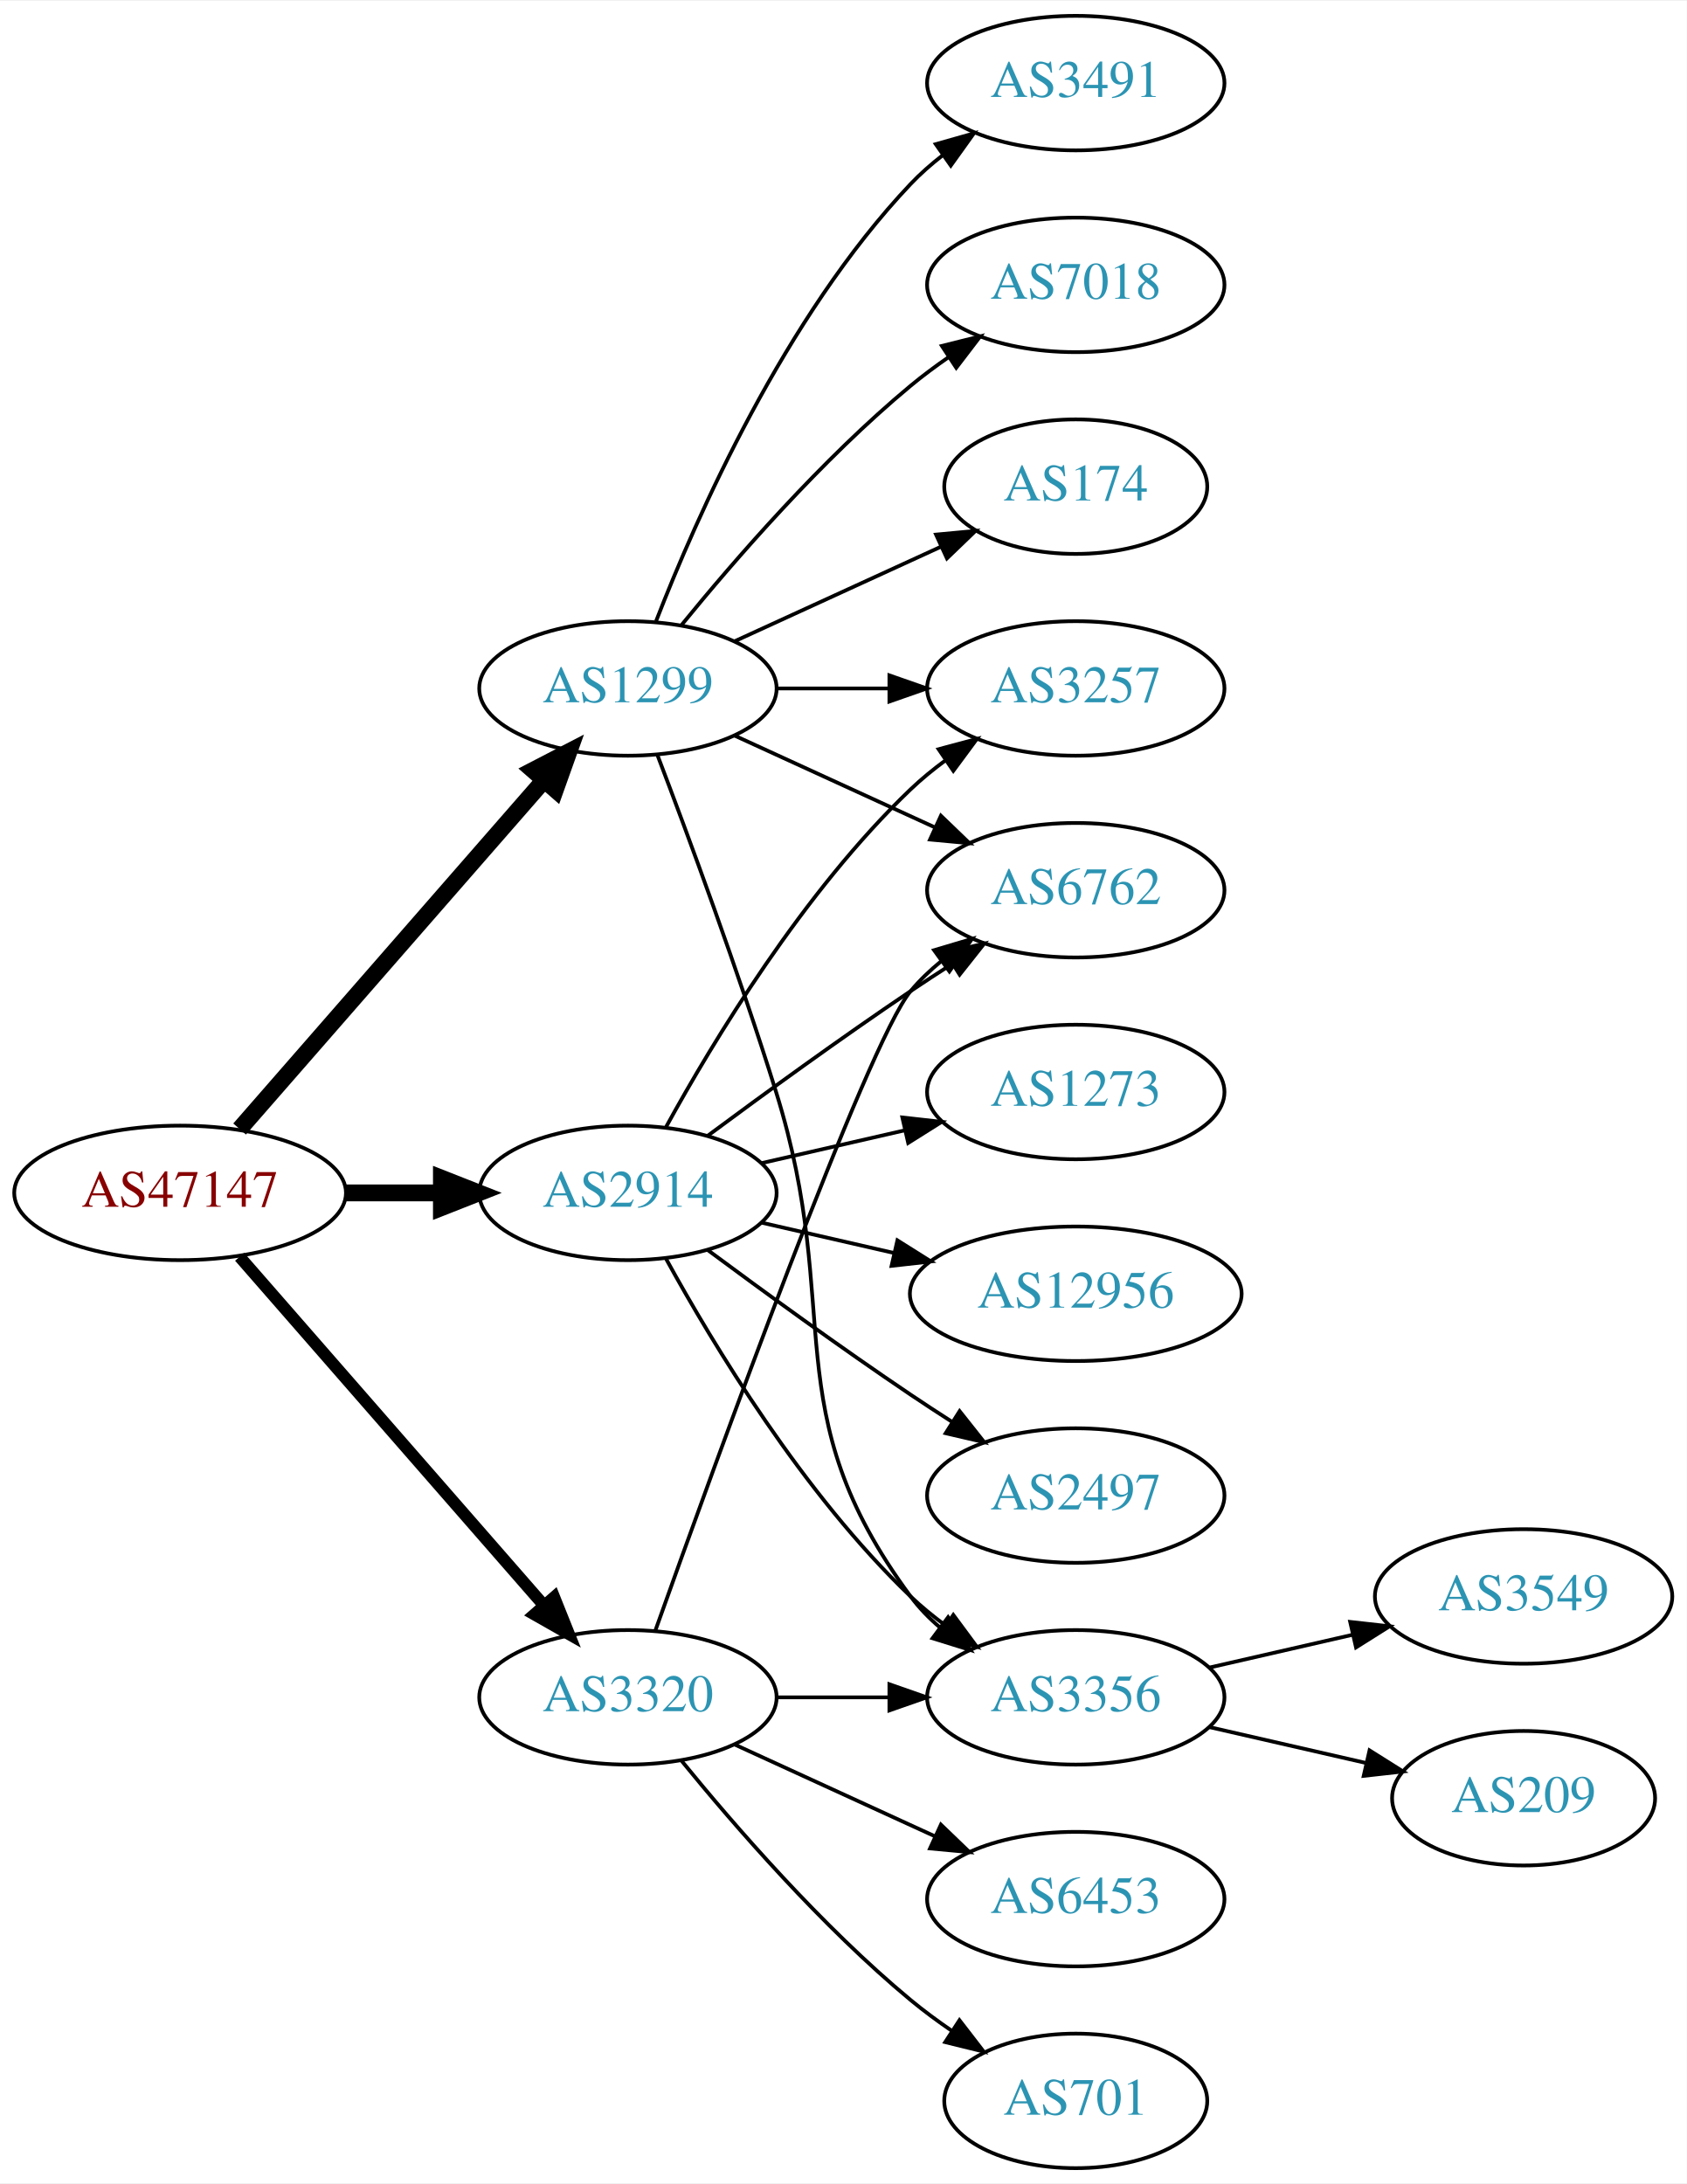
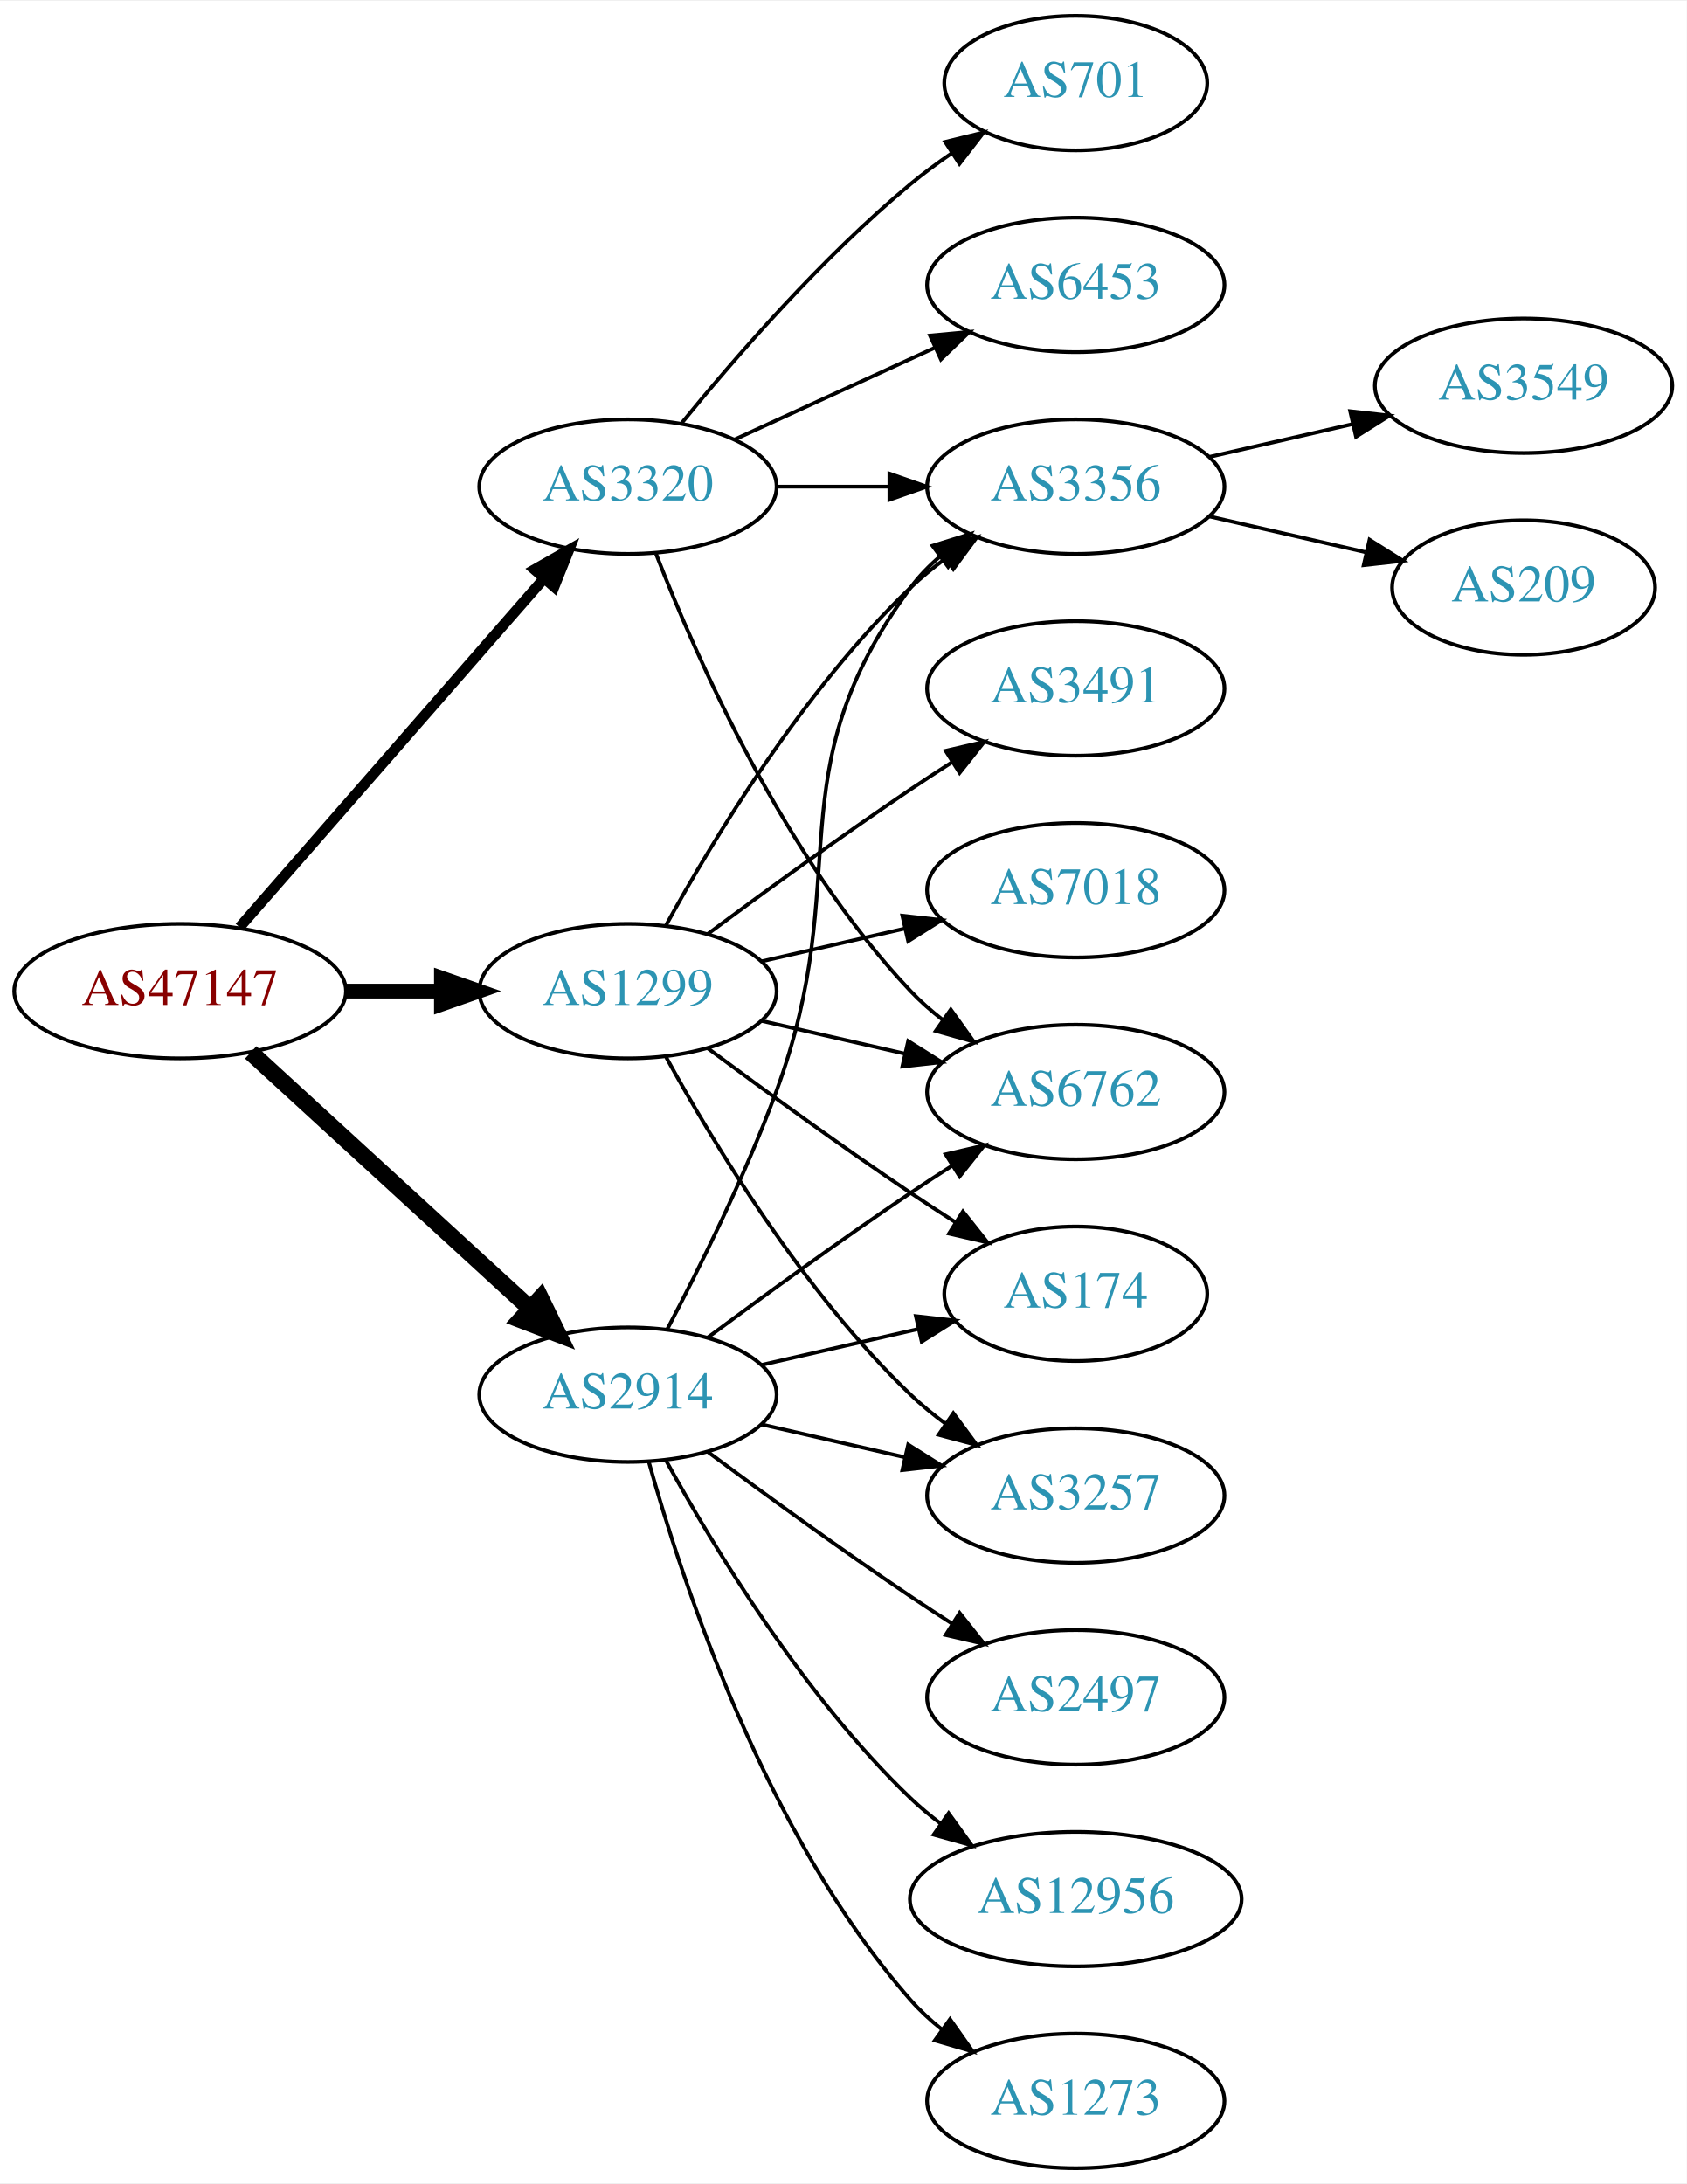
<svg xmlns="http://www.w3.org/2000/svg" xmlns:xlink="http://www.w3.org/1999/xlink" width="451pt" height="584pt" viewBox="0.00 0.00 451.37 584.00">
  <g id="graph0" class="graph" transform="scale(1 1) rotate(0) translate(4 580)">
    <polygon fill="white" stroke="none" points="-4,4 -4,-580 447.37,-580 447.37,4 -4,4" />
    <g id="node1" class="node">
      <g id="a_node1">
        <a xlink:href="/asn/47147" xlink:title="AS47147 ~ ANEXIA Internetdienstleistungs GmbH [AT]">
-           <ellipse fill="#ffffff" stroke="black" cx="44.196" cy="-261" rx="44.393" ry="18" />
-           <text text-anchor="middle" x="44.196" y="-257.3" font-family="Times,serif" font-size="14.00" fill="#880000">AS47147</text>
+           <ellipse fill="#ffffff" stroke="black" cx="44.196" cy="-315" rx="44.393" ry="18" />
+           <text text-anchor="middle" x="44.196" y="-311.3" font-family="Times,serif" font-size="14.00" fill="#880000">AS47147</text>
        </a>
      </g>
    </g>
    <g id="node2" class="node">
      <g id="a_node2">
        <a xlink:href="/asn/1299" xlink:title="AS1299 ~ Telia Carrier [EU]">
-           <ellipse fill="#ffffff" stroke="black" cx="164.039" cy="-396" rx="39.794" ry="18" />
-           <text text-anchor="middle" x="164.039" y="-392.3" font-family="Times,serif" font-size="14.00" fill="#2c94b3">AS1299</text>
+           <ellipse fill="#ffffff" stroke="black" cx="164.039" cy="-315" rx="39.794" ry="18" />
+           <text text-anchor="middle" x="164.039" y="-311.3" font-family="Times,serif" font-size="14.00" fill="#2c94b3">AS1299</text>
        </a>
      </g>
    </g>
    <g id="edge1" class="edge">
-       <path fill="none" stroke="black" stroke-width="4.5" d="M60.121,-278.098C80.663,-301.631 117.782,-344.155 141.379,-371.187" />
-       <polygon fill="black" stroke="black" stroke-width="4.5" points="138.692,-374.097 148.235,-379.041 144.625,-368.918 138.692,-374.097" />
+       <path fill="none" stroke="black" stroke-width="3.938" d="M88.407,-315C96.72,-315 105.482,-315 113.965,-315" />
+       <polygon fill="black" stroke="black" stroke-width="3.938" points="114.123,-318.5 124.123,-315 114.123,-311.5 114.123,-318.5" />
    </g>
    <g id="node3" class="node">
      <g id="a_node3">
        <a xlink:href="/asn/2914" xlink:title="AS2914 ~ NTT America, Inc. [US]">
-           <ellipse fill="#ffffff" stroke="black" cx="164.039" cy="-261" rx="39.794" ry="18" />
-           <text text-anchor="middle" x="164.039" y="-257.3" font-family="Times,serif" font-size="14.00" fill="#2c94b3">AS2914</text>
+           <ellipse fill="#ffffff" stroke="black" cx="164.039" cy="-207" rx="39.794" ry="18" />
+           <text text-anchor="middle" x="164.039" y="-203.3" font-family="Times,serif" font-size="14.00" fill="#2c94b3">AS2914</text>
        </a>
      </g>
    </g>
    <g id="edge2" class="edge">
-       <path fill="none" stroke="black" stroke-width="4.5" d="M88.407,-261C96.72,-261 105.482,-261 113.965,-261" />
-       <polygon fill="black" stroke="black" stroke-width="4.5" points="114.123,-264.938 124.123,-261 114.123,-257.063 114.123,-264.938" />
+       <path fill="none" stroke="black" stroke-width="4.5" d="M63.094,-298.597C83.022,-280.333 115.38,-250.678 137.857,-230.079" />
+       <polygon fill="black" stroke="black" stroke-width="4.5" points="140.647,-232.863 145.359,-223.203 135.326,-227.057 140.647,-232.863" />
    </g>
    <g id="node4" class="node">
      <g id="a_node4">
        <a xlink:href="/asn/3320" xlink:title="AS3320 ~ DTAG [DE]">
-           <ellipse fill="#ffffff" stroke="black" cx="164.039" cy="-126" rx="39.794" ry="18" />
-           <text text-anchor="middle" x="164.039" y="-122.3" font-family="Times,serif" font-size="14.00" fill="#2c94b3">AS3320</text>
+           <ellipse fill="#ffffff" stroke="black" cx="164.039" cy="-450" rx="39.794" ry="18" />
+           <text text-anchor="middle" x="164.039" y="-446.3" font-family="Times,serif" font-size="14.00" fill="#2c94b3">AS3320</text>
        </a>
      </g>
    </g>
    <g id="edge3" class="edge">
-       <path fill="none" stroke="black" stroke-width="3.214" d="M60.121,-243.902C80.663,-220.369 117.782,-177.845 141.379,-150.813" />
-       <polygon fill="black" stroke="black" stroke-width="3.214" points="144.296,-152.794 148.235,-142.959 139.022,-148.191 144.296,-152.794" />
+       <path fill="none" stroke="black" stroke-width="2.812" d="M60.121,-332.098C80.663,-355.631 117.782,-398.155 141.379,-425.187" />
+       <polygon fill="black" stroke="black" stroke-width="2.812" points="139.022,-427.809 148.235,-433.041 144.296,-423.206 139.022,-427.809" />
    </g>
    <g id="node5" class="node">
      <g id="a_node5">
-         <a xlink:href="/asn/3491" xlink:title="AS3491 ~ PCCW Global, Inc. [US]">
-           <ellipse fill="#ffffff" stroke="black" cx="283.881" cy="-558" rx="39.794" ry="18" />
-           <text text-anchor="middle" x="283.881" y="-554.3" font-family="Times,serif" font-size="14.00" fill="#2c94b3">AS3491</text>
+         <a xlink:href="/asn/6762" xlink:title="AS6762 ~ TELECOM ITALIA SPARKLE S.p.A. [IT]">
+           <ellipse fill="#ffffff" stroke="black" cx="283.881" cy="-288" rx="39.794" ry="18" />
+           <text text-anchor="middle" x="283.881" y="-284.3" font-family="Times,serif" font-size="14.00" fill="#2c94b3">AS6762</text>
        </a>
      </g>
    </g>
    <g id="edge4" class="edge">
-       <path fill="none" stroke="black" d="M171.562,-413.994C182.312,-441.728 205.969,-495.429 239.685,-531 242.271,-533.728 245.188,-536.294 248.257,-538.677" />
-       <polygon fill="black" stroke="black" points="246.411,-541.658 256.605,-544.543 250.435,-535.93 246.411,-541.658" />
+       <path fill="none" stroke="black" d="M199.758,-307.045C211.758,-304.296 225.379,-301.175 238.071,-298.267" />
+       <polygon fill="black" stroke="black" points="239.037,-301.636 248.003,-295.991 237.474,-294.813 239.037,-301.636" />
    </g>
    <g id="node6" class="node">
      <g id="a_node6">
-         <a xlink:href="/asn/3257" xlink:title="AS3257 ~ GTT [DE]">
+         <a xlink:href="/asn/3491" xlink:title="AS3491 ~ PCCW Global, Inc. [US]">
          <ellipse fill="#ffffff" stroke="black" cx="283.881" cy="-396" rx="39.794" ry="18" />
-           <text text-anchor="middle" x="283.881" y="-392.3" font-family="Times,serif" font-size="14.00" fill="#2c94b3">AS3257</text>
+           <text text-anchor="middle" x="283.881" y="-392.3" font-family="Times,serif" font-size="14.00" fill="#2c94b3">AS3491</text>
        </a>
      </g>
    </g>
    <g id="edge5" class="edge">
-       <path fill="none" stroke="black" d="M203.951,-396C213.505,-396 223.854,-396 233.817,-396" />
-       <polygon fill="black" stroke="black" points="234.009,-399.5 244.009,-396 234.009,-392.5 234.009,-399.5" />
+       <path fill="none" stroke="black" d="M185.369,-330.277C200.231,-341.304 220.976,-356.407 239.685,-369 243.234,-371.389 246.984,-373.839 250.733,-376.242" />
+       <polygon fill="black" stroke="black" points="249.059,-379.325 259.381,-381.712 252.801,-373.409 249.059,-379.325" />
    </g>
    <g id="node7" class="node">
      <g id="a_node7">
        <a xlink:href="/asn/3356" xlink:title="AS3356 ~ Level 3 Parent, LLC [US]">
-           <ellipse fill="#ffffff" stroke="black" cx="283.881" cy="-126" rx="39.794" ry="18" />
-           <text text-anchor="middle" x="283.881" y="-122.3" font-family="Times,serif" font-size="14.00" fill="#2c94b3">AS3356</text>
+           <ellipse fill="#ffffff" stroke="black" cx="283.881" cy="-450" rx="39.794" ry="18" />
+           <text text-anchor="middle" x="283.881" y="-446.3" font-family="Times,serif" font-size="14.00" fill="#2c94b3">AS3356</text>
        </a>
      </g>
    </g>
    <g id="edge6" class="edge">
-       <path fill="none" stroke="black" d="M171.926,-378.191C180.036,-356.906 193.671,-320.131 203.685,-288 222.162,-228.716 202.782,-202.941 239.685,-153 241.919,-149.977 244.601,-147.214 247.522,-144.707" />
-       <polygon fill="black" stroke="black" points="249.717,-147.437 255.666,-138.669 245.548,-141.814 249.717,-147.437" />
+       <path fill="none" stroke="black" d="M174.28,-332.713C186.825,-355.561 211.002,-395.611 239.685,-423 242.553,-425.739 245.742,-428.347 249.051,-430.785" />
+       <polygon fill="black" stroke="black" points="247.175,-433.742 257.411,-436.477 251.114,-427.956 247.175,-433.742" />
    </g>
    <g id="node8" class="node">
      <g id="a_node8">
        <a xlink:href="/asn/7018" xlink:title="AS7018 ~ AT&amp;T Services, Inc. [US]">
-           <ellipse fill="#ffffff" stroke="black" cx="283.881" cy="-504" rx="39.794" ry="18" />
-           <text text-anchor="middle" x="283.881" y="-500.3" font-family="Times,serif" font-size="14.00" fill="#2c94b3">AS7018</text>
+           <ellipse fill="#ffffff" stroke="black" cx="283.881" cy="-342" rx="39.794" ry="18" />
+           <text text-anchor="middle" x="283.881" y="-338.3" font-family="Times,serif" font-size="14.00" fill="#2c94b3">AS7018</text>
        </a>
      </g>
    </g>
    <g id="edge7" class="edge">
-       <path fill="none" stroke="black" d="M178.458,-413.065C192.572,-430.375 215.987,-457.345 239.685,-477 242.901,-479.668 246.402,-482.27 249.972,-484.741" />
-       <polygon fill="black" stroke="black" points="248.05,-487.666 258.329,-490.236 251.896,-481.817 248.05,-487.666" />
+       <path fill="none" stroke="black" d="M199.758,-322.955C211.758,-325.704 225.379,-328.825 238.071,-331.733" />
+       <polygon fill="black" stroke="black" points="237.474,-335.187 248.003,-334.009 239.037,-328.364 237.474,-335.187" />
    </g>
    <g id="node9" class="node">
      <g id="a_node9">
-         <a xlink:href="/asn/6762" xlink:title="AS6762 ~ TELECOM ITALIA SPARKLE S.p.A. [IT]">
-           <ellipse fill="#ffffff" stroke="black" cx="283.881" cy="-342" rx="39.794" ry="18" />
-           <text text-anchor="middle" x="283.881" y="-338.3" font-family="Times,serif" font-size="14.00" fill="#2c94b3">AS6762</text>
+         <a xlink:href="/asn/3257" xlink:title="AS3257 ~ GTT [DE]">
+           <ellipse fill="#ffffff" stroke="black" cx="283.881" cy="-180" rx="39.794" ry="18" />
+           <text text-anchor="middle" x="283.881" y="-176.3" font-family="Times,serif" font-size="14.00" fill="#2c94b3">AS3257</text>
        </a>
      </g>
    </g>
    <g id="edge8" class="edge">
-       <path fill="none" stroke="black" d="M192.667,-383.339C208.624,-376.027 228.895,-366.739 246.178,-358.819" />
-       <polygon fill="black" stroke="black" points="247.793,-361.929 255.425,-354.581 244.876,-355.565 247.793,-361.929" />
+       <path fill="none" stroke="black" d="M174.28,-297.287C186.825,-274.439 211.002,-234.389 239.685,-207 242.553,-204.261 245.742,-201.653 249.051,-199.215" />
+       <polygon fill="black" stroke="black" points="251.114,-202.044 257.411,-193.523 247.175,-196.258 251.114,-202.044" />
    </g>
    <g id="node10" class="node">
      <g id="a_node10">
        <a xlink:href="/asn/174" xlink:title="AS174 ~ Cogent Communications [US]">
-           <ellipse fill="#ffffff" stroke="black" cx="283.881" cy="-450" rx="35.194" ry="18" />
-           <text text-anchor="middle" x="283.881" y="-446.3" font-family="Times,serif" font-size="14.00" fill="#2c94b3">AS174</text>
+           <ellipse fill="#ffffff" stroke="black" cx="283.881" cy="-234" rx="35.194" ry="18" />
+           <text text-anchor="middle" x="283.881" y="-230.3" font-family="Times,serif" font-size="14.00" fill="#2c94b3">AS174</text>
        </a>
      </g>
    </g>
    <g id="edge9" class="edge">
-       <path fill="none" stroke="black" d="M192.667,-408.661C209.084,-416.183 230.065,-425.798 247.662,-433.861" />
-       <polygon fill="black" stroke="black" points="246.49,-437.174 257.04,-438.158 249.407,-430.811 246.49,-437.174" />
+       <path fill="none" stroke="black" d="M185.369,-299.723C200.231,-288.696 220.976,-273.593 239.685,-261 243.502,-258.431 247.552,-255.79 251.583,-253.214" />
+       <polygon fill="black" stroke="black" points="253.687,-256.025 260.277,-247.729 249.952,-250.105 253.687,-256.025" />
+     </g>
+     <g id="edge15" class="edge">
+       <path fill="none" stroke="black" d="M185.369,-222.277C200.231,-233.304 220.976,-248.407 239.685,-261 243.234,-263.389 246.984,-265.839 250.733,-268.242" />
+       <polygon fill="black" stroke="black" points="249.059,-271.325 259.381,-273.712 252.801,-265.409 249.059,-271.325" />
+     </g>
+     <g id="edge14" class="edge">
+       <path fill="none" stroke="black" d="M174.606,-224.606C183.091,-240.745 195.392,-265.484 203.685,-288 225.146,-346.27 202.782,-373.059 239.685,-423 241.919,-426.023 244.601,-428.786 247.522,-431.293" />
+       <polygon fill="black" stroke="black" points="245.548,-434.186 255.666,-437.331 249.717,-428.563 245.548,-434.186" />
+     </g>
+     <g id="edge18" class="edge">
+       <path fill="none" stroke="black" d="M199.758,-199.045C211.758,-196.296 225.379,-193.175 238.071,-190.267" />
+       <polygon fill="black" stroke="black" points="239.037,-193.636 248.003,-187.991 237.474,-186.813 239.037,-193.636" />
    </g>
    <g id="edge17" class="edge">
-       <path fill="none" stroke="black" d="M174.28,-278.713C186.825,-301.561 211.002,-341.611 239.685,-369 242.553,-371.739 245.742,-374.347 249.051,-376.785" />
-       <polygon fill="black" stroke="black" points="247.175,-379.742 257.411,-382.477 251.114,-373.956 247.175,-379.742" />
-     </g>
-     <g id="edge15" class="edge">
-       <path fill="none" stroke="black" d="M174.28,-243.287C186.825,-220.439 211.002,-180.389 239.685,-153 242.553,-150.261 245.742,-147.653 249.051,-145.215" />
-       <polygon fill="black" stroke="black" points="251.114,-148.044 257.411,-139.523 247.175,-142.258 251.114,-148.044" />
-     </g>
-     <g id="edge13" class="edge">
-       <path fill="none" stroke="black" d="M185.369,-276.277C200.231,-287.304 220.976,-302.407 239.685,-315 243.234,-317.389 246.984,-319.839 250.733,-322.242" />
-       <polygon fill="black" stroke="black" points="249.059,-325.325 259.381,-327.712 252.801,-319.409 249.059,-325.325" />
+       <path fill="none" stroke="black" d="M199.758,-214.955C212.85,-217.955 227.873,-221.396 241.513,-224.522" />
+       <polygon fill="black" stroke="black" points="241.091,-228.016 251.621,-226.838 242.655,-221.193 241.091,-228.016" />
    </g>
    <g id="node13" class="node">
      <g id="a_node13">
        <a xlink:href="/asn/2497" xlink:title="AS2497 ~ Internet Initiative Japan Inc. [JP]">
-           <ellipse fill="#ffffff" stroke="black" cx="283.881" cy="-180" rx="39.794" ry="18" />
-           <text text-anchor="middle" x="283.881" y="-176.3" font-family="Times,serif" font-size="14.00" fill="#2c94b3">AS2497</text>
+           <ellipse fill="#ffffff" stroke="black" cx="283.881" cy="-126" rx="39.794" ry="18" />
+           <text text-anchor="middle" x="283.881" y="-122.3" font-family="Times,serif" font-size="14.00" fill="#2c94b3">AS2497</text>
        </a>
      </g>
    </g>
    <g id="edge12" class="edge">
-       <path fill="none" stroke="black" d="M185.369,-245.723C200.231,-234.696 220.976,-219.593 239.685,-207 243.234,-204.611 246.984,-202.161 250.733,-199.758" />
-       <polygon fill="black" stroke="black" points="252.801,-202.591 259.381,-194.288 249.059,-196.675 252.801,-202.591" />
+       <path fill="none" stroke="black" d="M185.369,-191.723C200.231,-180.696 220.976,-165.593 239.685,-153 243.234,-150.611 246.984,-148.161 250.733,-145.758" />
+       <polygon fill="black" stroke="black" points="252.801,-148.591 259.381,-140.288 249.059,-142.675 252.801,-148.591" />
    </g>
    <g id="node14" class="node">
      <g id="a_node14">
-         <a xlink:href="/asn/1273" xlink:title="AS1273 ~ Vodafone Group PLC [EU]">
-           <ellipse fill="#ffffff" stroke="black" cx="283.881" cy="-288" rx="39.794" ry="18" />
-           <text text-anchor="middle" x="283.881" y="-284.3" font-family="Times,serif" font-size="14.00" fill="#2c94b3">AS1273</text>
-         </a>
-       </g>
-     </g>
-     <g id="edge14" class="edge">
-       <path fill="none" stroke="black" d="M199.758,-268.955C211.758,-271.704 225.379,-274.825 238.071,-277.733" />
-       <polygon fill="black" stroke="black" points="237.474,-281.187 248.003,-280.009 239.037,-274.364 237.474,-281.187" />
+         <a xlink:href="/asn/12956" xlink:title="AS12956 ~ TELXIUS [ES]">
+           <ellipse fill="#ffffff" stroke="black" cx="283.881" cy="-72" rx="44.393" ry="18" />
+           <text text-anchor="middle" x="283.881" y="-68.3" font-family="Times,serif" font-size="14.00" fill="#2c94b3">AS12956</text>
+         </a>
+       </g>
+     </g>
+     <g id="edge13" class="edge">
+       <path fill="none" stroke="black" d="M174.28,-189.287C186.825,-166.439 211.002,-126.389 239.685,-99 242.192,-96.607 244.943,-94.313 247.805,-92.145" />
+       <polygon fill="black" stroke="black" points="249.857,-94.982 256.056,-86.389 245.852,-89.241 249.857,-94.982" />
    </g>
    <g id="node15" class="node">
      <g id="a_node15">
-         <a xlink:href="/asn/12956" xlink:title="AS12956 ~ TELXIUS [ES]">
-           <ellipse fill="#ffffff" stroke="black" cx="283.881" cy="-234" rx="44.393" ry="18" />
-           <text text-anchor="middle" x="283.881" y="-230.3" font-family="Times,serif" font-size="14.00" fill="#2c94b3">AS12956</text>
+         <a xlink:href="/asn/1273" xlink:title="AS1273 ~ Vodafone Group PLC [EU]">
+           <ellipse fill="#ffffff" stroke="black" cx="283.881" cy="-18" rx="39.794" ry="18" />
+           <text text-anchor="middle" x="283.881" y="-14.3" font-family="Times,serif" font-size="14.00" fill="#2c94b3">AS1273</text>
        </a>
      </g>
    </g>
    <g id="edge16" class="edge">
-       <path fill="none" stroke="black" d="M199.758,-253.045C210.896,-250.493 223.432,-247.621 235.325,-244.896" />
-       <polygon fill="black" stroke="black" points="236.153,-248.297 245.119,-242.652 234.59,-241.474 236.153,-248.297" />
+       <path fill="none" stroke="black" d="M169.612,-189.054C178.517,-157.005 200.801,-89.158 239.685,-45 242.169,-42.179 245.019,-39.551 248.044,-37.129" />
+       <polygon fill="black" stroke="black" points="250.23,-39.869 256.334,-31.209 246.162,-34.172 250.23,-39.869" />
    </g>
    <g id="edge19" class="edge">
-       <path fill="none" stroke="black" d="M203.951,-126C213.505,-126 223.854,-126 233.817,-126" />
-       <polygon fill="black" stroke="black" points="234.009,-129.5 244.009,-126 234.009,-122.5 234.009,-129.5" />
+       <path fill="none" stroke="black" d="M171.562,-432.006C182.312,-404.272 205.969,-350.571 239.685,-315 242.271,-312.272 245.188,-309.706 248.257,-307.323" />
+       <polygon fill="black" stroke="black" points="250.435,-310.07 256.605,-301.457 246.411,-304.342 250.435,-310.07" />
    </g>
    <g id="edge20" class="edge">
-       <path fill="none" stroke="black" d="M171.369,-143.86C187.209,-188.267 228.118,-301.103 239.685,-315 242.09,-317.889 244.886,-320.563 247.879,-323.013" />
-       <polygon fill="black" stroke="black" points="245.967,-325.95 256.122,-328.973 250.069,-320.277 245.967,-325.95" />
+       <path fill="none" stroke="black" d="M203.951,-450C213.505,-450 223.854,-450 233.817,-450" />
+       <polygon fill="black" stroke="black" points="234.009,-453.5 244.009,-450 234.009,-446.5 234.009,-453.5" />
    </g>
    <g id="node16" class="node">
      <g id="a_node16">
-         <a xlink:href="/asn/701" xlink:title="AS701 ~ UUNET [US]">
-           <ellipse fill="#ffffff" stroke="black" cx="283.881" cy="-18" rx="35.194" ry="18" />
-           <text text-anchor="middle" x="283.881" y="-14.3" font-family="Times,serif" font-size="14.00" fill="#2c94b3">AS701</text>
-         </a>
-       </g>
-     </g>
-     <g id="edge18" class="edge">
-       <path fill="none" stroke="black" d="M178.458,-108.935C192.572,-91.625 215.987,-64.655 239.685,-45 243.148,-42.128 246.941,-39.331 250.795,-36.692" />
-       <polygon fill="black" stroke="black" points="252.757,-39.592 259.228,-31.203 248.938,-33.725 252.757,-39.592" />
+         <a xlink:href="/asn/6453" xlink:title="AS6453 ~ TATA COMMUNICATIONS (AMERICA) INC [US]">
+           <ellipse fill="#ffffff" stroke="black" cx="283.881" cy="-504" rx="39.794" ry="18" />
+           <text text-anchor="middle" x="283.881" y="-500.3" font-family="Times,serif" font-size="14.00" fill="#2c94b3">AS6453</text>
+         </a>
+       </g>
+     </g>
+     <g id="edge21" class="edge">
+       <path fill="none" stroke="black" d="M192.667,-462.661C208.624,-469.973 228.895,-479.261 246.178,-487.181" />
+       <polygon fill="black" stroke="black" points="244.876,-490.435 255.425,-491.419 247.793,-484.071 244.876,-490.435" />
    </g>
    <g id="node17" class="node">
      <g id="a_node17">
-         <a xlink:href="/asn/6453" xlink:title="AS6453 ~ TATA COMMUNICATIONS (AMERICA) INC [US]">
-           <ellipse fill="#ffffff" stroke="black" cx="283.881" cy="-72" rx="39.794" ry="18" />
-           <text text-anchor="middle" x="283.881" y="-68.3" font-family="Times,serif" font-size="14.00" fill="#2c94b3">AS6453</text>
-         </a>
-       </g>
-     </g>
-     <g id="edge21" class="edge">
-       <path fill="none" stroke="black" d="M192.667,-113.339C208.624,-106.027 228.895,-96.739 246.178,-88.819" />
-       <polygon fill="black" stroke="black" points="247.793,-91.929 255.425,-84.581 244.876,-85.565 247.793,-91.929" />
+         <a xlink:href="/asn/701" xlink:title="AS701 ~ UUNET [US]">
+           <ellipse fill="#ffffff" stroke="black" cx="283.881" cy="-558" rx="35.194" ry="18" />
+           <text text-anchor="middle" x="283.881" y="-554.3" font-family="Times,serif" font-size="14.00" fill="#2c94b3">AS701</text>
+         </a>
+       </g>
+     </g>
+     <g id="edge22" class="edge">
+       <path fill="none" stroke="black" d="M178.458,-467.065C192.572,-484.375 215.987,-511.345 239.685,-531 243.148,-533.872 246.941,-536.669 250.795,-539.308" />
+       <polygon fill="black" stroke="black" points="248.938,-542.275 259.228,-544.797 252.757,-536.408 248.938,-542.275" />
    </g>
    <g id="node11" class="node">
      <g id="a_node11">
        <a xlink:href="/asn/3549" xlink:title="AS3549 ~ Level 3 Parent, LLC [US]">
-           <ellipse fill="#ffffff" stroke="black" cx="403.724" cy="-153" rx="39.794" ry="18" />
-           <text text-anchor="middle" x="403.724" y="-149.3" font-family="Times,serif" font-size="14.00" fill="#2c94b3">AS3549</text>
+           <ellipse fill="#ffffff" stroke="black" cx="403.724" cy="-477" rx="39.794" ry="18" />
+           <text text-anchor="middle" x="403.724" y="-473.3" font-family="Times,serif" font-size="14.00" fill="#2c94b3">AS3549</text>
        </a>
      </g>
    </g>
    <g id="edge10" class="edge">
-       <path fill="none" stroke="black" d="M319.6,-133.955C331.6,-136.704 345.221,-139.825 357.914,-142.733" />
-       <polygon fill="black" stroke="black" points="357.316,-146.187 367.845,-145.009 358.88,-139.364 357.316,-146.187" />
+       <path fill="none" stroke="black" d="M319.6,-457.955C331.6,-460.704 345.221,-463.825 357.914,-466.733" />
+       <polygon fill="black" stroke="black" points="357.316,-470.187 367.845,-469.009 358.88,-463.364 357.316,-470.187" />
    </g>
    <g id="node12" class="node">
      <g id="a_node12">
        <a xlink:href="/asn/209" xlink:title="AS209 ~ CenturyLink Communications, LLC [US]">
-           <ellipse fill="#ffffff" stroke="black" cx="403.724" cy="-99" rx="35.194" ry="18" />
-           <text text-anchor="middle" x="403.724" y="-95.3" font-family="Times,serif" font-size="14.00" fill="#2c94b3">AS209</text>
+           <ellipse fill="#ffffff" stroke="black" cx="403.724" cy="-423" rx="35.194" ry="18" />
+           <text text-anchor="middle" x="403.724" y="-419.3" font-family="Times,serif" font-size="14.00" fill="#2c94b3">AS209</text>
        </a>
      </g>
    </g>
    <g id="edge11" class="edge">
-       <path fill="none" stroke="black" d="M319.6,-118.045C332.693,-115.045 347.715,-111.604 361.356,-108.478" />
-       <polygon fill="black" stroke="black" points="362.497,-111.807 371.463,-106.162 360.934,-104.984 362.497,-111.807" />
+       <path fill="none" stroke="black" d="M319.6,-442.045C332.693,-439.045 347.715,-435.604 361.356,-432.478" />
+       <polygon fill="black" stroke="black" points="362.497,-435.807 371.463,-430.162 360.934,-428.984 362.497,-435.807" />
    </g>
  </g>
</svg>
